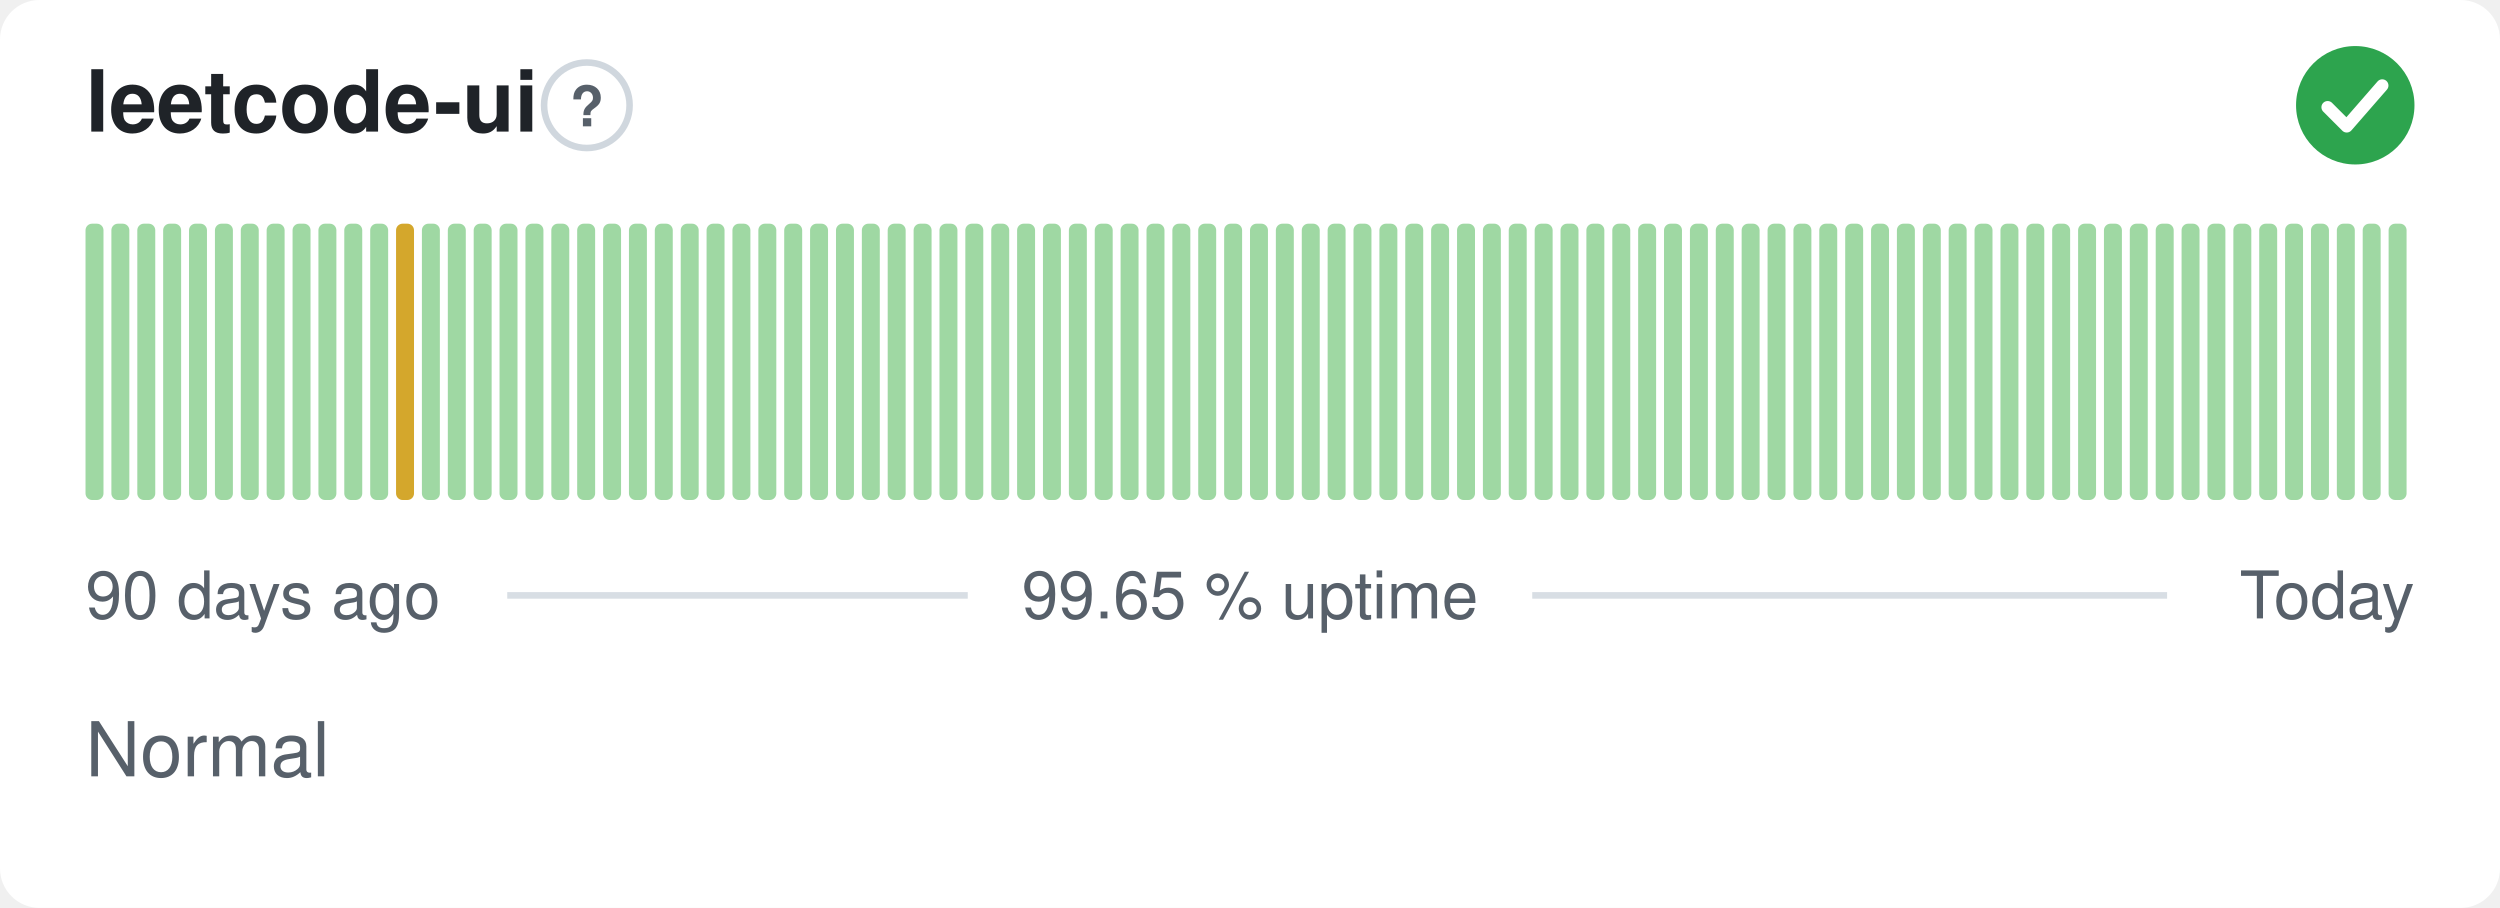
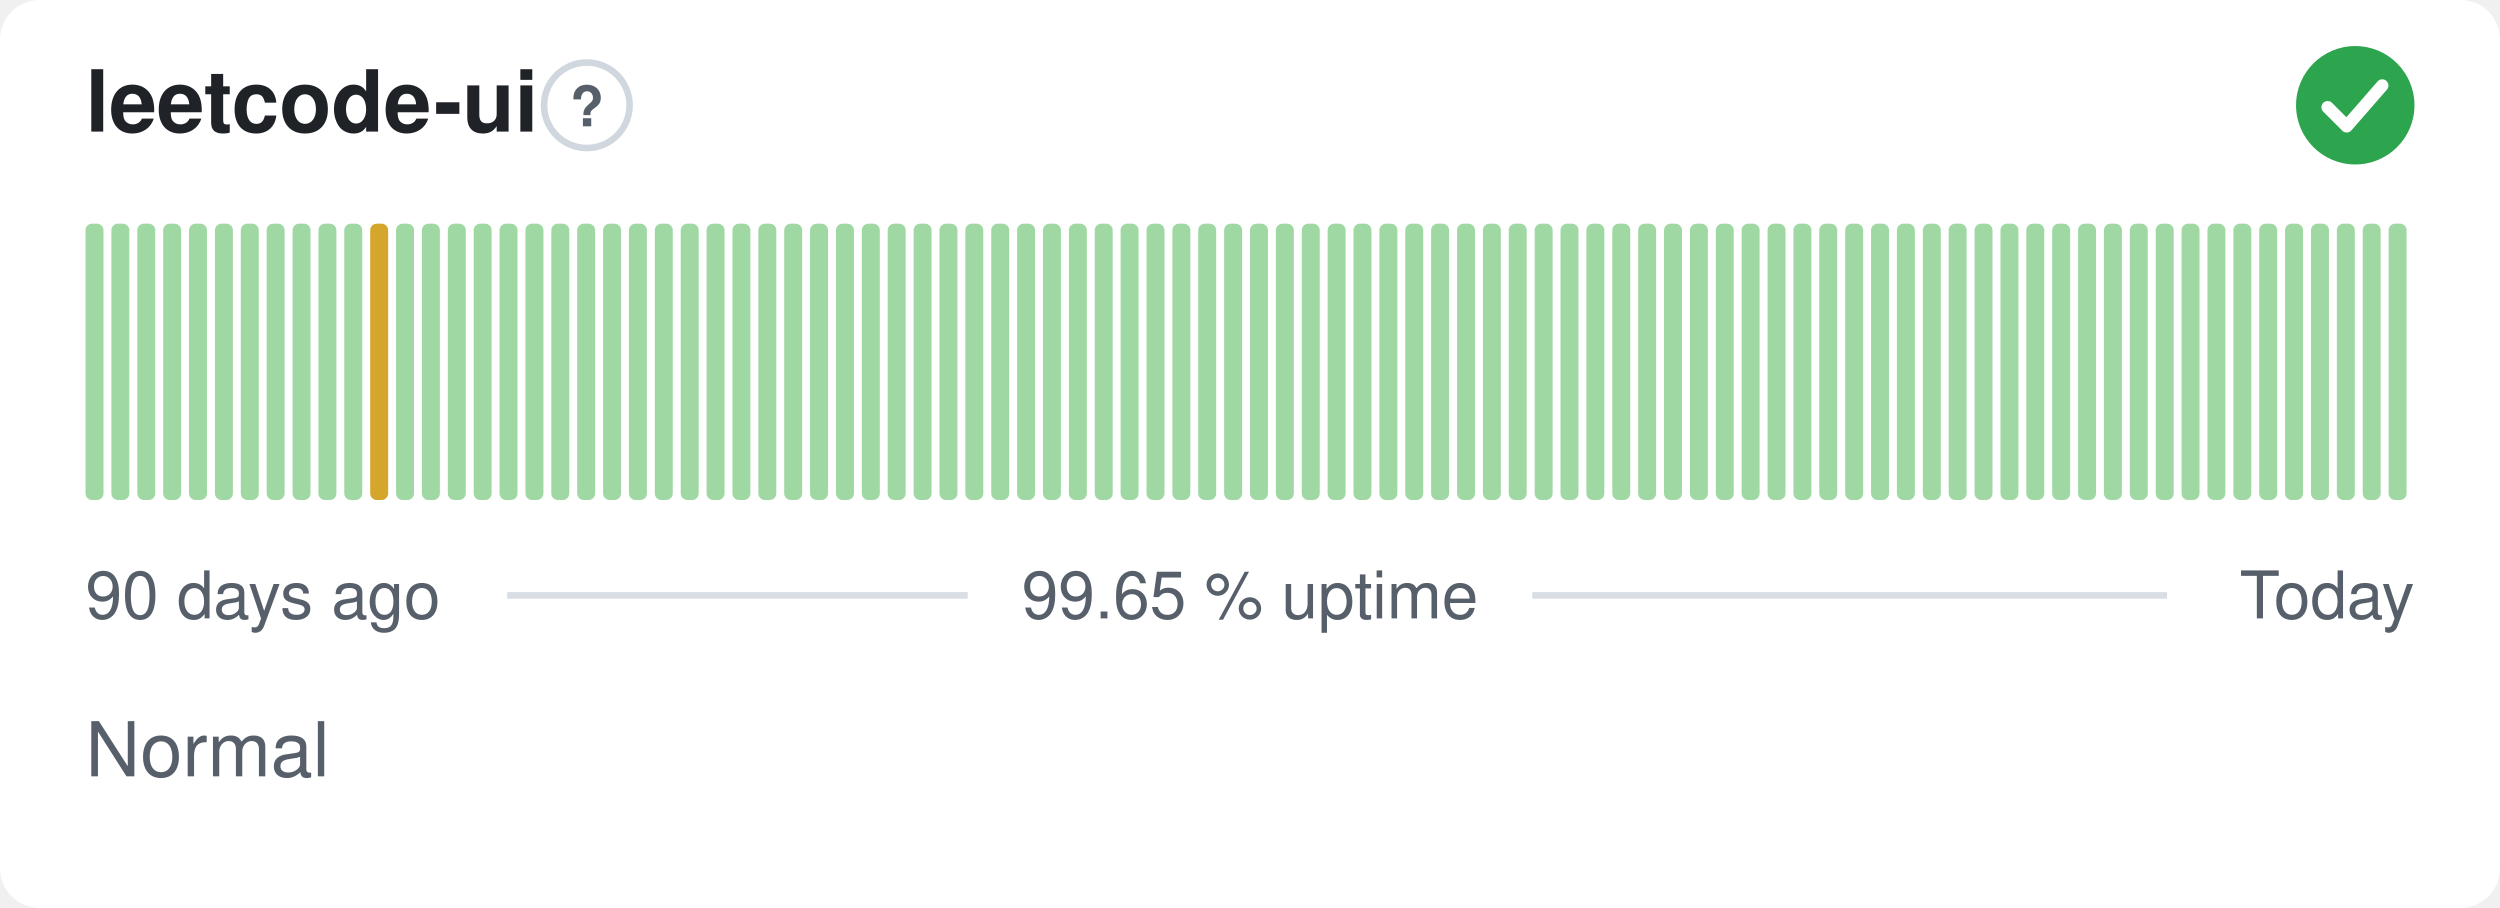
<svg xmlns="http://www.w3.org/2000/svg" width="380" height="138" viewBox="0 0 380 138" role="img" aria-label="leetcode-ui: Normal, 99.65 % uptime over the last 90 days" font-family="-apple-system,BlinkMacSystemFont,'Segoe UI',Helvetica,Arial,sans-serif">
  <style>
    @media (prefers-color-scheme: dark) {
      .bg { fill: #0d1117 }
      .title { fill: #e6edf3 }
      .muted { fill: #8b949e }
      .hint { stroke: #30363d }
      .rule { stroke: #30363d }
      .nodata { fill: #21262d }
    }
  </style>
  <rect class="bg" width="380" height="138" rx="6" fill="#ffffff" />
  <text class="title" x="13" y="20" font-size="13" font-weight="600" fill="#1f2328">leetcode-ui</text>
  <circle class="hint" cx="89.2" cy="16" r="6.5" fill="none" stroke="#d0d7de" stroke-width="1" />
  <text class="muted" x="89.2" y="19.2" text-anchor="middle" font-size="8.5" font-weight="700" fill="#57606a">?</text>
  <circle cx="358" cy="16" r="9" fill="#2da44e" />
  <path d="M353.80 16.30l2.90 2.90 5.40 -6.20" fill="none" stroke="#fff" stroke-width="1.89" stroke-linecap="round" stroke-linejoin="round" />
  <rect x="13.00" y="34.00" width="2.73" height="42.00" rx="1" fill="#9fd8a3" />
  <rect x="16.93" y="34.00" width="2.73" height="42.00" rx="1" fill="#9fd8a3" />
  <rect x="20.87" y="34.00" width="2.73" height="42.00" rx="1" fill="#9fd8a3" />
  <rect x="24.80" y="34.00" width="2.73" height="42.00" rx="1" fill="#9fd8a3" />
  <rect x="28.73" y="34.00" width="2.73" height="42.00" rx="1" fill="#9fd8a3" />
  <rect x="32.67" y="34.00" width="2.73" height="42.00" rx="1" fill="#9fd8a3" />
  <rect x="36.60" y="34.00" width="2.73" height="42.00" rx="1" fill="#9fd8a3" />
  <rect x="40.53" y="34.00" width="2.73" height="42.00" rx="1" fill="#9fd8a3" />
  <rect x="44.47" y="34.00" width="2.73" height="42.00" rx="1" fill="#9fd8a3" />
  <rect x="48.40" y="34.00" width="2.73" height="42.00" rx="1" fill="#9fd8a3" />
  <rect x="52.33" y="34.00" width="2.73" height="42.00" rx="1" fill="#9fd8a3" />
-   <rect x="56.27" y="34.00" width="2.73" height="42.00" rx="1" fill="#9fd8a3" />
-   <rect x="60.20" y="34.00" width="2.73" height="42.00" rx="1" fill="#d4a72c" />
+   <rect x="56.27" y="34.00" width="2.73" height="42.00" rx="1" fill="#d4a72c" />
+   <rect x="60.20" y="34.00" width="2.73" height="42.00" rx="1" fill="#9fd8a3" />
  <rect x="64.13" y="34.00" width="2.73" height="42.00" rx="1" fill="#9fd8a3" />
  <rect x="68.07" y="34.00" width="2.73" height="42.00" rx="1" fill="#9fd8a3" />
  <rect x="72.00" y="34.00" width="2.73" height="42.00" rx="1" fill="#9fd8a3" />
  <rect x="75.93" y="34.00" width="2.73" height="42.00" rx="1" fill="#9fd8a3" />
  <rect x="79.87" y="34.00" width="2.73" height="42.00" rx="1" fill="#9fd8a3" />
  <rect x="83.80" y="34.00" width="2.73" height="42.00" rx="1" fill="#9fd8a3" />
  <rect x="87.73" y="34.00" width="2.73" height="42.00" rx="1" fill="#9fd8a3" />
  <rect x="91.67" y="34.00" width="2.73" height="42.00" rx="1" fill="#9fd8a3" />
  <rect x="95.60" y="34.00" width="2.73" height="42.00" rx="1" fill="#9fd8a3" />
  <rect x="99.53" y="34.00" width="2.73" height="42.00" rx="1" fill="#9fd8a3" />
  <rect x="103.47" y="34.00" width="2.73" height="42.00" rx="1" fill="#9fd8a3" />
  <rect x="107.40" y="34.00" width="2.73" height="42.00" rx="1" fill="#9fd8a3" />
  <rect x="111.33" y="34.00" width="2.73" height="42.00" rx="1" fill="#9fd8a3" />
  <rect x="115.27" y="34.00" width="2.73" height="42.00" rx="1" fill="#9fd8a3" />
  <rect x="119.20" y="34.00" width="2.73" height="42.00" rx="1" fill="#9fd8a3" />
  <rect x="123.13" y="34.00" width="2.73" height="42.00" rx="1" fill="#9fd8a3" />
  <rect x="127.07" y="34.00" width="2.73" height="42.00" rx="1" fill="#9fd8a3" />
  <rect x="131.00" y="34.00" width="2.73" height="42.00" rx="1" fill="#9fd8a3" />
  <rect x="134.93" y="34.00" width="2.73" height="42.00" rx="1" fill="#9fd8a3" />
  <rect x="138.87" y="34.00" width="2.73" height="42.00" rx="1" fill="#9fd8a3" />
  <rect x="142.80" y="34.00" width="2.73" height="42.00" rx="1" fill="#9fd8a3" />
  <rect x="146.73" y="34.00" width="2.73" height="42.00" rx="1" fill="#9fd8a3" />
  <rect x="150.67" y="34.00" width="2.73" height="42.00" rx="1" fill="#9fd8a3" />
  <rect x="154.60" y="34.00" width="2.73" height="42.00" rx="1" fill="#9fd8a3" />
  <rect x="158.53" y="34.00" width="2.73" height="42.00" rx="1" fill="#9fd8a3" />
  <rect x="162.47" y="34.00" width="2.73" height="42.00" rx="1" fill="#9fd8a3" />
  <rect x="166.40" y="34.00" width="2.73" height="42.00" rx="1" fill="#9fd8a3" />
  <rect x="170.33" y="34.00" width="2.73" height="42.00" rx="1" fill="#9fd8a3" />
  <rect x="174.27" y="34.00" width="2.73" height="42.00" rx="1" fill="#9fd8a3" />
  <rect x="178.20" y="34.00" width="2.73" height="42.00" rx="1" fill="#9fd8a3" />
  <rect x="182.13" y="34.00" width="2.73" height="42.00" rx="1" fill="#9fd8a3" />
  <rect x="186.07" y="34.00" width="2.73" height="42.00" rx="1" fill="#9fd8a3" />
  <rect x="190.00" y="34.00" width="2.73" height="42.00" rx="1" fill="#9fd8a3" />
  <rect x="193.93" y="34.00" width="2.73" height="42.00" rx="1" fill="#9fd8a3" />
  <rect x="197.87" y="34.00" width="2.73" height="42.00" rx="1" fill="#9fd8a3" />
  <rect x="201.80" y="34.00" width="2.73" height="42.00" rx="1" fill="#9fd8a3" />
  <rect x="205.73" y="34.00" width="2.73" height="42.00" rx="1" fill="#9fd8a3" />
  <rect x="209.67" y="34.00" width="2.73" height="42.00" rx="1" fill="#9fd8a3" />
  <rect x="213.60" y="34.00" width="2.73" height="42.00" rx="1" fill="#9fd8a3" />
  <rect x="217.53" y="34.00" width="2.73" height="42.00" rx="1" fill="#9fd8a3" />
  <rect x="221.47" y="34.00" width="2.73" height="42.00" rx="1" fill="#9fd8a3" />
  <rect x="225.40" y="34.00" width="2.73" height="42.00" rx="1" fill="#9fd8a3" />
  <rect x="229.33" y="34.00" width="2.73" height="42.00" rx="1" fill="#9fd8a3" />
  <rect x="233.27" y="34.00" width="2.73" height="42.00" rx="1" fill="#9fd8a3" />
  <rect x="237.20" y="34.00" width="2.73" height="42.00" rx="1" fill="#9fd8a3" />
  <rect x="241.13" y="34.00" width="2.73" height="42.00" rx="1" fill="#9fd8a3" />
  <rect x="245.07" y="34.00" width="2.73" height="42.00" rx="1" fill="#9fd8a3" />
  <rect x="249.00" y="34.00" width="2.73" height="42.00" rx="1" fill="#9fd8a3" />
  <rect x="252.93" y="34.00" width="2.73" height="42.00" rx="1" fill="#9fd8a3" />
  <rect x="256.87" y="34.00" width="2.73" height="42.00" rx="1" fill="#9fd8a3" />
  <rect x="260.80" y="34.00" width="2.73" height="42.00" rx="1" fill="#9fd8a3" />
  <rect x="264.73" y="34.00" width="2.73" height="42.00" rx="1" fill="#9fd8a3" />
  <rect x="268.67" y="34.00" width="2.73" height="42.00" rx="1" fill="#9fd8a3" />
  <rect x="272.60" y="34.00" width="2.73" height="42.00" rx="1" fill="#9fd8a3" />
  <rect x="276.53" y="34.00" width="2.73" height="42.00" rx="1" fill="#9fd8a3" />
  <rect x="280.47" y="34.00" width="2.73" height="42.00" rx="1" fill="#9fd8a3" />
  <rect x="284.40" y="34.00" width="2.73" height="42.00" rx="1" fill="#9fd8a3" />
  <rect x="288.33" y="34.00" width="2.73" height="42.00" rx="1" fill="#9fd8a3" />
  <rect x="292.27" y="34.00" width="2.73" height="42.00" rx="1" fill="#9fd8a3" />
  <rect x="296.20" y="34.00" width="2.73" height="42.00" rx="1" fill="#9fd8a3" />
  <rect x="300.13" y="34.00" width="2.73" height="42.00" rx="1" fill="#9fd8a3" />
  <rect x="304.07" y="34.00" width="2.73" height="42.00" rx="1" fill="#9fd8a3" />
  <rect x="308.00" y="34.00" width="2.73" height="42.00" rx="1" fill="#9fd8a3" />
  <rect x="311.93" y="34.00" width="2.73" height="42.00" rx="1" fill="#9fd8a3" />
  <rect x="315.87" y="34.00" width="2.73" height="42.00" rx="1" fill="#9fd8a3" />
  <rect x="319.80" y="34.00" width="2.73" height="42.00" rx="1" fill="#9fd8a3" />
  <rect x="323.73" y="34.00" width="2.73" height="42.00" rx="1" fill="#9fd8a3" />
  <rect x="327.67" y="34.00" width="2.73" height="42.00" rx="1" fill="#9fd8a3" />
  <rect x="331.60" y="34.00" width="2.73" height="42.00" rx="1" fill="#9fd8a3" />
  <rect x="335.53" y="34.00" width="2.73" height="42.00" rx="1" fill="#9fd8a3" />
  <rect x="339.47" y="34.00" width="2.73" height="42.00" rx="1" fill="#9fd8a3" />
  <rect x="343.40" y="34.00" width="2.73" height="42.00" rx="1" fill="#9fd8a3" />
  <rect x="347.33" y="34.00" width="2.73" height="42.00" rx="1" fill="#9fd8a3" />
  <rect x="351.27" y="34.00" width="2.73" height="42.00" rx="1" fill="#9fd8a3" />
  <rect x="355.20" y="34.00" width="2.73" height="42.00" rx="1" fill="#9fd8a3" />
  <rect x="359.13" y="34.00" width="2.73" height="42.00" rx="1" fill="#9fd8a3" />
  <rect x="363.07" y="34.00" width="2.73" height="42.00" rx="1" fill="#9fd8a3" />
  <text class="muted" x="13" y="94" font-size="10" fill="#57606a">90 days ago</text>
  <text class="muted" x="190" y="94" text-anchor="middle" font-size="10" fill="#57606a">99.65 % uptime</text>
  <text class="muted" x="367" y="94" text-anchor="end" font-size="10" fill="#57606a">Today</text>
  <line class="rule" x1="77.1" y1="90.5" x2="147.1" y2="90.5" stroke="#d8dee4" stroke-width="1" />
  <line class="rule" x1="232.9" y1="90.5" x2="329.4" y2="90.5" stroke="#d8dee4" stroke-width="1" />
  <text class="muted" x="13" y="118" font-size="11.5" fill="#57606a">Normal</text>
</svg>
